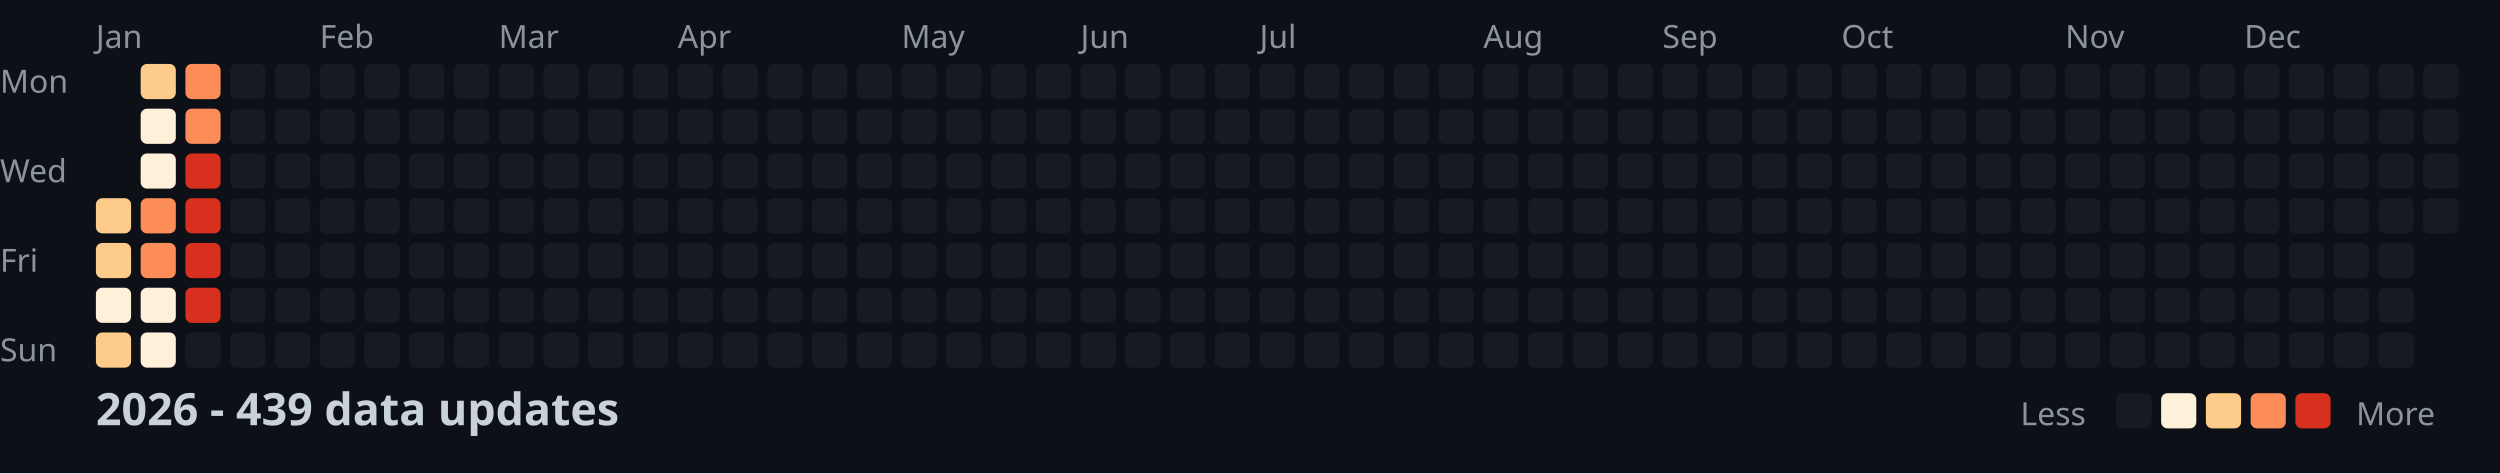
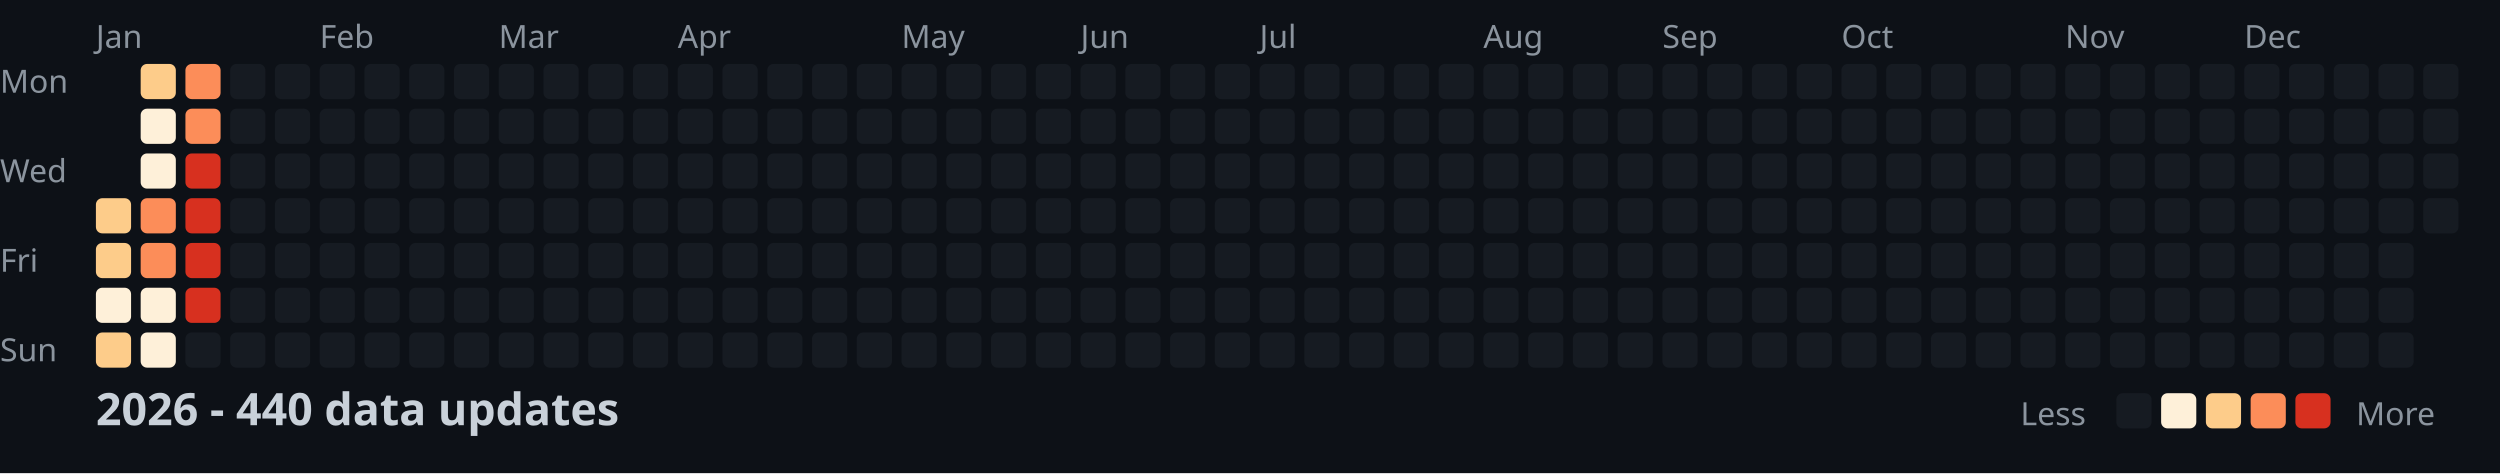
<svg xmlns="http://www.w3.org/2000/svg" width="782" height="148">
  <style>
    .month { font: 10px sans-serif; fill: #8b949e; }
    .day { font: 10px sans-serif; fill: #8b949e; }
    .title { font: bold 14px sans-serif; fill: #c9d1d9; }
    .legend { font: 10px sans-serif; fill: #8b949e; }
  </style>
  <rect width="100%" height="100%" fill="#0d1117" />
  <text x="0" y="29" class="day">Mon</text>
  <text x="0" y="57" class="day">Wed</text>
  <text x="0" y="85" class="day">Fri</text>
  <text x="0" y="113" class="day">Sun</text>
  <text x="30" y="15" class="month">Jan</text>
  <text x="100" y="15" class="month">Feb</text>
  <text x="156" y="15" class="month">Mar</text>
  <text x="212" y="15" class="month">Apr</text>
  <text x="282" y="15" class="month">May</text>
  <text x="338" y="15" class="month">Jun</text>
  <text x="394" y="15" class="month">Jul</text>
  <text x="464" y="15" class="month">Aug</text>
  <text x="520" y="15" class="month">Sep</text>
  <text x="576" y="15" class="month">Oct</text>
  <text x="646" y="15" class="month">Nov</text>
  <text x="702" y="15" class="month">Dec</text>
  <rect x="30" y="62" width="11" height="11" fill="#fdcc8a" rx="2" />
  <rect x="30" y="76" width="11" height="11" fill="#fdcc8a" rx="2" />
  <rect x="30" y="90" width="11" height="11" fill="#fef0d9" rx="2" />
  <rect x="30" y="104" width="11" height="11" fill="#fdcc8a" rx="2" />
  <rect x="44" y="20" width="11" height="11" fill="#fdcc8a" rx="2" />
  <rect x="44" y="34" width="11" height="11" fill="#fef0d9" rx="2" />
  <rect x="44" y="48" width="11" height="11" fill="#fef0d9" rx="2" />
  <rect x="44" y="62" width="11" height="11" fill="#fc8d59" rx="2" />
  <rect x="44" y="76" width="11" height="11" fill="#fc8d59" rx="2" />
  <rect x="44" y="90" width="11" height="11" fill="#fef0d9" rx="2" />
  <rect x="44" y="104" width="11" height="11" fill="#fef0d9" rx="2" />
  <rect x="58" y="20" width="11" height="11" fill="#fc8d59" rx="2" />
  <rect x="58" y="34" width="11" height="11" fill="#fc8d59" rx="2" />
  <rect x="58" y="48" width="11" height="11" fill="#d7301f" rx="2" />
  <rect x="58" y="62" width="11" height="11" fill="#d7301f" rx="2" />
  <rect x="58" y="76" width="11" height="11" fill="#d7301f" rx="2" />
  <rect x="58" y="90" width="11" height="11" fill="#d7301f" rx="2" />
  <rect x="58" y="104" width="11" height="11" fill="#161b22" rx="2" />
  <rect x="72" y="20" width="11" height="11" fill="#161b22" rx="2" />
  <rect x="72" y="34" width="11" height="11" fill="#161b22" rx="2" />
  <rect x="72" y="48" width="11" height="11" fill="#161b22" rx="2" />
  <rect x="72" y="62" width="11" height="11" fill="#161b22" rx="2" />
  <rect x="72" y="76" width="11" height="11" fill="#161b22" rx="2" />
  <rect x="72" y="90" width="11" height="11" fill="#161b22" rx="2" />
  <rect x="72" y="104" width="11" height="11" fill="#161b22" rx="2" />
  <rect x="86" y="20" width="11" height="11" fill="#161b22" rx="2" />
  <rect x="86" y="34" width="11" height="11" fill="#161b22" rx="2" />
  <rect x="86" y="48" width="11" height="11" fill="#161b22" rx="2" />
  <rect x="86" y="62" width="11" height="11" fill="#161b22" rx="2" />
  <rect x="86" y="76" width="11" height="11" fill="#161b22" rx="2" />
  <rect x="86" y="90" width="11" height="11" fill="#161b22" rx="2" />
  <rect x="86" y="104" width="11" height="11" fill="#161b22" rx="2" />
  <rect x="100" y="20" width="11" height="11" fill="#161b22" rx="2" />
  <rect x="100" y="34" width="11" height="11" fill="#161b22" rx="2" />
  <rect x="100" y="48" width="11" height="11" fill="#161b22" rx="2" />
  <rect x="100" y="62" width="11" height="11" fill="#161b22" rx="2" />
  <rect x="100" y="76" width="11" height="11" fill="#161b22" rx="2" />
  <rect x="100" y="90" width="11" height="11" fill="#161b22" rx="2" />
  <rect x="100" y="104" width="11" height="11" fill="#161b22" rx="2" />
  <rect x="114" y="20" width="11" height="11" fill="#161b22" rx="2" />
  <rect x="114" y="34" width="11" height="11" fill="#161b22" rx="2" />
  <rect x="114" y="48" width="11" height="11" fill="#161b22" rx="2" />
  <rect x="114" y="62" width="11" height="11" fill="#161b22" rx="2" />
  <rect x="114" y="76" width="11" height="11" fill="#161b22" rx="2" />
  <rect x="114" y="90" width="11" height="11" fill="#161b22" rx="2" />
  <rect x="114" y="104" width="11" height="11" fill="#161b22" rx="2" />
  <rect x="128" y="20" width="11" height="11" fill="#161b22" rx="2" />
  <rect x="128" y="34" width="11" height="11" fill="#161b22" rx="2" />
  <rect x="128" y="48" width="11" height="11" fill="#161b22" rx="2" />
  <rect x="128" y="62" width="11" height="11" fill="#161b22" rx="2" />
  <rect x="128" y="76" width="11" height="11" fill="#161b22" rx="2" />
  <rect x="128" y="90" width="11" height="11" fill="#161b22" rx="2" />
  <rect x="128" y="104" width="11" height="11" fill="#161b22" rx="2" />
  <rect x="142" y="20" width="11" height="11" fill="#161b22" rx="2" />
  <rect x="142" y="34" width="11" height="11" fill="#161b22" rx="2" />
  <rect x="142" y="48" width="11" height="11" fill="#161b22" rx="2" />
  <rect x="142" y="62" width="11" height="11" fill="#161b22" rx="2" />
  <rect x="142" y="76" width="11" height="11" fill="#161b22" rx="2" />
  <rect x="142" y="90" width="11" height="11" fill="#161b22" rx="2" />
  <rect x="142" y="104" width="11" height="11" fill="#161b22" rx="2" />
  <rect x="156" y="20" width="11" height="11" fill="#161b22" rx="2" />
  <rect x="156" y="34" width="11" height="11" fill="#161b22" rx="2" />
  <rect x="156" y="48" width="11" height="11" fill="#161b22" rx="2" />
  <rect x="156" y="62" width="11" height="11" fill="#161b22" rx="2" />
  <rect x="156" y="76" width="11" height="11" fill="#161b22" rx="2" />
  <rect x="156" y="90" width="11" height="11" fill="#161b22" rx="2" />
  <rect x="156" y="104" width="11" height="11" fill="#161b22" rx="2" />
  <rect x="170" y="20" width="11" height="11" fill="#161b22" rx="2" />
  <rect x="170" y="34" width="11" height="11" fill="#161b22" rx="2" />
  <rect x="170" y="48" width="11" height="11" fill="#161b22" rx="2" />
  <rect x="170" y="62" width="11" height="11" fill="#161b22" rx="2" />
  <rect x="170" y="76" width="11" height="11" fill="#161b22" rx="2" />
  <rect x="170" y="90" width="11" height="11" fill="#161b22" rx="2" />
  <rect x="170" y="104" width="11" height="11" fill="#161b22" rx="2" />
  <rect x="184" y="20" width="11" height="11" fill="#161b22" rx="2" />
  <rect x="184" y="34" width="11" height="11" fill="#161b22" rx="2" />
  <rect x="184" y="48" width="11" height="11" fill="#161b22" rx="2" />
  <rect x="184" y="62" width="11" height="11" fill="#161b22" rx="2" />
  <rect x="184" y="76" width="11" height="11" fill="#161b22" rx="2" />
  <rect x="184" y="90" width="11" height="11" fill="#161b22" rx="2" />
  <rect x="184" y="104" width="11" height="11" fill="#161b22" rx="2" />
  <rect x="198" y="20" width="11" height="11" fill="#161b22" rx="2" />
  <rect x="198" y="34" width="11" height="11" fill="#161b22" rx="2" />
  <rect x="198" y="48" width="11" height="11" fill="#161b22" rx="2" />
  <rect x="198" y="62" width="11" height="11" fill="#161b22" rx="2" />
  <rect x="198" y="76" width="11" height="11" fill="#161b22" rx="2" />
  <rect x="198" y="90" width="11" height="11" fill="#161b22" rx="2" />
  <rect x="198" y="104" width="11" height="11" fill="#161b22" rx="2" />
  <rect x="212" y="20" width="11" height="11" fill="#161b22" rx="2" />
  <rect x="212" y="34" width="11" height="11" fill="#161b22" rx="2" />
  <rect x="212" y="48" width="11" height="11" fill="#161b22" rx="2" />
  <rect x="212" y="62" width="11" height="11" fill="#161b22" rx="2" />
  <rect x="212" y="76" width="11" height="11" fill="#161b22" rx="2" />
  <rect x="212" y="90" width="11" height="11" fill="#161b22" rx="2" />
  <rect x="212" y="104" width="11" height="11" fill="#161b22" rx="2" />
  <rect x="226" y="20" width="11" height="11" fill="#161b22" rx="2" />
  <rect x="226" y="34" width="11" height="11" fill="#161b22" rx="2" />
  <rect x="226" y="48" width="11" height="11" fill="#161b22" rx="2" />
  <rect x="226" y="62" width="11" height="11" fill="#161b22" rx="2" />
  <rect x="226" y="76" width="11" height="11" fill="#161b22" rx="2" />
  <rect x="226" y="90" width="11" height="11" fill="#161b22" rx="2" />
  <rect x="226" y="104" width="11" height="11" fill="#161b22" rx="2" />
  <rect x="240" y="20" width="11" height="11" fill="#161b22" rx="2" />
  <rect x="240" y="34" width="11" height="11" fill="#161b22" rx="2" />
  <rect x="240" y="48" width="11" height="11" fill="#161b22" rx="2" />
  <rect x="240" y="62" width="11" height="11" fill="#161b22" rx="2" />
  <rect x="240" y="76" width="11" height="11" fill="#161b22" rx="2" />
  <rect x="240" y="90" width="11" height="11" fill="#161b22" rx="2" />
  <rect x="240" y="104" width="11" height="11" fill="#161b22" rx="2" />
  <rect x="254" y="20" width="11" height="11" fill="#161b22" rx="2" />
  <rect x="254" y="34" width="11" height="11" fill="#161b22" rx="2" />
  <rect x="254" y="48" width="11" height="11" fill="#161b22" rx="2" />
  <rect x="254" y="62" width="11" height="11" fill="#161b22" rx="2" />
  <rect x="254" y="76" width="11" height="11" fill="#161b22" rx="2" />
  <rect x="254" y="90" width="11" height="11" fill="#161b22" rx="2" />
  <rect x="254" y="104" width="11" height="11" fill="#161b22" rx="2" />
  <rect x="268" y="20" width="11" height="11" fill="#161b22" rx="2" />
  <rect x="268" y="34" width="11" height="11" fill="#161b22" rx="2" />
  <rect x="268" y="48" width="11" height="11" fill="#161b22" rx="2" />
  <rect x="268" y="62" width="11" height="11" fill="#161b22" rx="2" />
  <rect x="268" y="76" width="11" height="11" fill="#161b22" rx="2" />
  <rect x="268" y="90" width="11" height="11" fill="#161b22" rx="2" />
  <rect x="268" y="104" width="11" height="11" fill="#161b22" rx="2" />
  <rect x="282" y="20" width="11" height="11" fill="#161b22" rx="2" />
  <rect x="282" y="34" width="11" height="11" fill="#161b22" rx="2" />
  <rect x="282" y="48" width="11" height="11" fill="#161b22" rx="2" />
  <rect x="282" y="62" width="11" height="11" fill="#161b22" rx="2" />
  <rect x="282" y="76" width="11" height="11" fill="#161b22" rx="2" />
  <rect x="282" y="90" width="11" height="11" fill="#161b22" rx="2" />
  <rect x="282" y="104" width="11" height="11" fill="#161b22" rx="2" />
  <rect x="296" y="20" width="11" height="11" fill="#161b22" rx="2" />
  <rect x="296" y="34" width="11" height="11" fill="#161b22" rx="2" />
  <rect x="296" y="48" width="11" height="11" fill="#161b22" rx="2" />
  <rect x="296" y="62" width="11" height="11" fill="#161b22" rx="2" />
  <rect x="296" y="76" width="11" height="11" fill="#161b22" rx="2" />
  <rect x="296" y="90" width="11" height="11" fill="#161b22" rx="2" />
  <rect x="296" y="104" width="11" height="11" fill="#161b22" rx="2" />
  <rect x="310" y="20" width="11" height="11" fill="#161b22" rx="2" />
  <rect x="310" y="34" width="11" height="11" fill="#161b22" rx="2" />
  <rect x="310" y="48" width="11" height="11" fill="#161b22" rx="2" />
  <rect x="310" y="62" width="11" height="11" fill="#161b22" rx="2" />
  <rect x="310" y="76" width="11" height="11" fill="#161b22" rx="2" />
  <rect x="310" y="90" width="11" height="11" fill="#161b22" rx="2" />
  <rect x="310" y="104" width="11" height="11" fill="#161b22" rx="2" />
  <rect x="324" y="20" width="11" height="11" fill="#161b22" rx="2" />
  <rect x="324" y="34" width="11" height="11" fill="#161b22" rx="2" />
  <rect x="324" y="48" width="11" height="11" fill="#161b22" rx="2" />
  <rect x="324" y="62" width="11" height="11" fill="#161b22" rx="2" />
  <rect x="324" y="76" width="11" height="11" fill="#161b22" rx="2" />
  <rect x="324" y="90" width="11" height="11" fill="#161b22" rx="2" />
  <rect x="324" y="104" width="11" height="11" fill="#161b22" rx="2" />
  <rect x="338" y="20" width="11" height="11" fill="#161b22" rx="2" />
  <rect x="338" y="34" width="11" height="11" fill="#161b22" rx="2" />
  <rect x="338" y="48" width="11" height="11" fill="#161b22" rx="2" />
  <rect x="338" y="62" width="11" height="11" fill="#161b22" rx="2" />
  <rect x="338" y="76" width="11" height="11" fill="#161b22" rx="2" />
  <rect x="338" y="90" width="11" height="11" fill="#161b22" rx="2" />
  <rect x="338" y="104" width="11" height="11" fill="#161b22" rx="2" />
  <rect x="352" y="20" width="11" height="11" fill="#161b22" rx="2" />
  <rect x="352" y="34" width="11" height="11" fill="#161b22" rx="2" />
  <rect x="352" y="48" width="11" height="11" fill="#161b22" rx="2" />
  <rect x="352" y="62" width="11" height="11" fill="#161b22" rx="2" />
  <rect x="352" y="76" width="11" height="11" fill="#161b22" rx="2" />
  <rect x="352" y="90" width="11" height="11" fill="#161b22" rx="2" />
  <rect x="352" y="104" width="11" height="11" fill="#161b22" rx="2" />
  <rect x="366" y="20" width="11" height="11" fill="#161b22" rx="2" />
  <rect x="366" y="34" width="11" height="11" fill="#161b22" rx="2" />
  <rect x="366" y="48" width="11" height="11" fill="#161b22" rx="2" />
  <rect x="366" y="62" width="11" height="11" fill="#161b22" rx="2" />
  <rect x="366" y="76" width="11" height="11" fill="#161b22" rx="2" />
  <rect x="366" y="90" width="11" height="11" fill="#161b22" rx="2" />
  <rect x="366" y="104" width="11" height="11" fill="#161b22" rx="2" />
  <rect x="380" y="20" width="11" height="11" fill="#161b22" rx="2" />
  <rect x="380" y="34" width="11" height="11" fill="#161b22" rx="2" />
  <rect x="380" y="48" width="11" height="11" fill="#161b22" rx="2" />
  <rect x="380" y="62" width="11" height="11" fill="#161b22" rx="2" />
  <rect x="380" y="76" width="11" height="11" fill="#161b22" rx="2" />
  <rect x="380" y="90" width="11" height="11" fill="#161b22" rx="2" />
  <rect x="380" y="104" width="11" height="11" fill="#161b22" rx="2" />
  <rect x="394" y="20" width="11" height="11" fill="#161b22" rx="2" />
  <rect x="394" y="34" width="11" height="11" fill="#161b22" rx="2" />
  <rect x="394" y="48" width="11" height="11" fill="#161b22" rx="2" />
  <rect x="394" y="62" width="11" height="11" fill="#161b22" rx="2" />
  <rect x="394" y="76" width="11" height="11" fill="#161b22" rx="2" />
  <rect x="394" y="90" width="11" height="11" fill="#161b22" rx="2" />
  <rect x="394" y="104" width="11" height="11" fill="#161b22" rx="2" />
  <rect x="408" y="20" width="11" height="11" fill="#161b22" rx="2" />
  <rect x="408" y="34" width="11" height="11" fill="#161b22" rx="2" />
  <rect x="408" y="48" width="11" height="11" fill="#161b22" rx="2" />
  <rect x="408" y="62" width="11" height="11" fill="#161b22" rx="2" />
  <rect x="408" y="76" width="11" height="11" fill="#161b22" rx="2" />
  <rect x="408" y="90" width="11" height="11" fill="#161b22" rx="2" />
  <rect x="408" y="104" width="11" height="11" fill="#161b22" rx="2" />
  <rect x="422" y="20" width="11" height="11" fill="#161b22" rx="2" />
  <rect x="422" y="34" width="11" height="11" fill="#161b22" rx="2" />
  <rect x="422" y="48" width="11" height="11" fill="#161b22" rx="2" />
  <rect x="422" y="62" width="11" height="11" fill="#161b22" rx="2" />
  <rect x="422" y="76" width="11" height="11" fill="#161b22" rx="2" />
  <rect x="422" y="90" width="11" height="11" fill="#161b22" rx="2" />
  <rect x="422" y="104" width="11" height="11" fill="#161b22" rx="2" />
  <rect x="436" y="20" width="11" height="11" fill="#161b22" rx="2" />
  <rect x="436" y="34" width="11" height="11" fill="#161b22" rx="2" />
  <rect x="436" y="48" width="11" height="11" fill="#161b22" rx="2" />
  <rect x="436" y="62" width="11" height="11" fill="#161b22" rx="2" />
  <rect x="436" y="76" width="11" height="11" fill="#161b22" rx="2" />
  <rect x="436" y="90" width="11" height="11" fill="#161b22" rx="2" />
  <rect x="436" y="104" width="11" height="11" fill="#161b22" rx="2" />
  <rect x="450" y="20" width="11" height="11" fill="#161b22" rx="2" />
  <rect x="450" y="34" width="11" height="11" fill="#161b22" rx="2" />
  <rect x="450" y="48" width="11" height="11" fill="#161b22" rx="2" />
  <rect x="450" y="62" width="11" height="11" fill="#161b22" rx="2" />
  <rect x="450" y="76" width="11" height="11" fill="#161b22" rx="2" />
  <rect x="450" y="90" width="11" height="11" fill="#161b22" rx="2" />
  <rect x="450" y="104" width="11" height="11" fill="#161b22" rx="2" />
  <rect x="464" y="20" width="11" height="11" fill="#161b22" rx="2" />
  <rect x="464" y="34" width="11" height="11" fill="#161b22" rx="2" />
  <rect x="464" y="48" width="11" height="11" fill="#161b22" rx="2" />
  <rect x="464" y="62" width="11" height="11" fill="#161b22" rx="2" />
  <rect x="464" y="76" width="11" height="11" fill="#161b22" rx="2" />
  <rect x="464" y="90" width="11" height="11" fill="#161b22" rx="2" />
  <rect x="464" y="104" width="11" height="11" fill="#161b22" rx="2" />
  <rect x="478" y="20" width="11" height="11" fill="#161b22" rx="2" />
  <rect x="478" y="34" width="11" height="11" fill="#161b22" rx="2" />
  <rect x="478" y="48" width="11" height="11" fill="#161b22" rx="2" />
  <rect x="478" y="62" width="11" height="11" fill="#161b22" rx="2" />
  <rect x="478" y="76" width="11" height="11" fill="#161b22" rx="2" />
  <rect x="478" y="90" width="11" height="11" fill="#161b22" rx="2" />
  <rect x="478" y="104" width="11" height="11" fill="#161b22" rx="2" />
  <rect x="492" y="20" width="11" height="11" fill="#161b22" rx="2" />
  <rect x="492" y="34" width="11" height="11" fill="#161b22" rx="2" />
  <rect x="492" y="48" width="11" height="11" fill="#161b22" rx="2" />
  <rect x="492" y="62" width="11" height="11" fill="#161b22" rx="2" />
  <rect x="492" y="76" width="11" height="11" fill="#161b22" rx="2" />
  <rect x="492" y="90" width="11" height="11" fill="#161b22" rx="2" />
  <rect x="492" y="104" width="11" height="11" fill="#161b22" rx="2" />
  <rect x="506" y="20" width="11" height="11" fill="#161b22" rx="2" />
  <rect x="506" y="34" width="11" height="11" fill="#161b22" rx="2" />
  <rect x="506" y="48" width="11" height="11" fill="#161b22" rx="2" />
  <rect x="506" y="62" width="11" height="11" fill="#161b22" rx="2" />
  <rect x="506" y="76" width="11" height="11" fill="#161b22" rx="2" />
  <rect x="506" y="90" width="11" height="11" fill="#161b22" rx="2" />
  <rect x="506" y="104" width="11" height="11" fill="#161b22" rx="2" />
  <rect x="520" y="20" width="11" height="11" fill="#161b22" rx="2" />
  <rect x="520" y="34" width="11" height="11" fill="#161b22" rx="2" />
  <rect x="520" y="48" width="11" height="11" fill="#161b22" rx="2" />
  <rect x="520" y="62" width="11" height="11" fill="#161b22" rx="2" />
  <rect x="520" y="76" width="11" height="11" fill="#161b22" rx="2" />
  <rect x="520" y="90" width="11" height="11" fill="#161b22" rx="2" />
  <rect x="520" y="104" width="11" height="11" fill="#161b22" rx="2" />
  <rect x="534" y="20" width="11" height="11" fill="#161b22" rx="2" />
  <rect x="534" y="34" width="11" height="11" fill="#161b22" rx="2" />
  <rect x="534" y="48" width="11" height="11" fill="#161b22" rx="2" />
  <rect x="534" y="62" width="11" height="11" fill="#161b22" rx="2" />
  <rect x="534" y="76" width="11" height="11" fill="#161b22" rx="2" />
  <rect x="534" y="90" width="11" height="11" fill="#161b22" rx="2" />
  <rect x="534" y="104" width="11" height="11" fill="#161b22" rx="2" />
  <rect x="548" y="20" width="11" height="11" fill="#161b22" rx="2" />
  <rect x="548" y="34" width="11" height="11" fill="#161b22" rx="2" />
  <rect x="548" y="48" width="11" height="11" fill="#161b22" rx="2" />
  <rect x="548" y="62" width="11" height="11" fill="#161b22" rx="2" />
  <rect x="548" y="76" width="11" height="11" fill="#161b22" rx="2" />
  <rect x="548" y="90" width="11" height="11" fill="#161b22" rx="2" />
  <rect x="548" y="104" width="11" height="11" fill="#161b22" rx="2" />
  <rect x="562" y="20" width="11" height="11" fill="#161b22" rx="2" />
  <rect x="562" y="34" width="11" height="11" fill="#161b22" rx="2" />
  <rect x="562" y="48" width="11" height="11" fill="#161b22" rx="2" />
  <rect x="562" y="62" width="11" height="11" fill="#161b22" rx="2" />
  <rect x="562" y="76" width="11" height="11" fill="#161b22" rx="2" />
  <rect x="562" y="90" width="11" height="11" fill="#161b22" rx="2" />
  <rect x="562" y="104" width="11" height="11" fill="#161b22" rx="2" />
  <rect x="576" y="20" width="11" height="11" fill="#161b22" rx="2" />
  <rect x="576" y="34" width="11" height="11" fill="#161b22" rx="2" />
  <rect x="576" y="48" width="11" height="11" fill="#161b22" rx="2" />
  <rect x="576" y="62" width="11" height="11" fill="#161b22" rx="2" />
  <rect x="576" y="76" width="11" height="11" fill="#161b22" rx="2" />
  <rect x="576" y="90" width="11" height="11" fill="#161b22" rx="2" />
  <rect x="576" y="104" width="11" height="11" fill="#161b22" rx="2" />
  <rect x="590" y="20" width="11" height="11" fill="#161b22" rx="2" />
  <rect x="590" y="34" width="11" height="11" fill="#161b22" rx="2" />
  <rect x="590" y="48" width="11" height="11" fill="#161b22" rx="2" />
  <rect x="590" y="62" width="11" height="11" fill="#161b22" rx="2" />
  <rect x="590" y="76" width="11" height="11" fill="#161b22" rx="2" />
  <rect x="590" y="90" width="11" height="11" fill="#161b22" rx="2" />
  <rect x="590" y="104" width="11" height="11" fill="#161b22" rx="2" />
  <rect x="604" y="20" width="11" height="11" fill="#161b22" rx="2" />
  <rect x="604" y="34" width="11" height="11" fill="#161b22" rx="2" />
  <rect x="604" y="48" width="11" height="11" fill="#161b22" rx="2" />
  <rect x="604" y="62" width="11" height="11" fill="#161b22" rx="2" />
  <rect x="604" y="76" width="11" height="11" fill="#161b22" rx="2" />
  <rect x="604" y="90" width="11" height="11" fill="#161b22" rx="2" />
  <rect x="604" y="104" width="11" height="11" fill="#161b22" rx="2" />
  <rect x="618" y="20" width="11" height="11" fill="#161b22" rx="2" />
  <rect x="618" y="34" width="11" height="11" fill="#161b22" rx="2" />
  <rect x="618" y="48" width="11" height="11" fill="#161b22" rx="2" />
  <rect x="618" y="62" width="11" height="11" fill="#161b22" rx="2" />
  <rect x="618" y="76" width="11" height="11" fill="#161b22" rx="2" />
  <rect x="618" y="90" width="11" height="11" fill="#161b22" rx="2" />
  <rect x="618" y="104" width="11" height="11" fill="#161b22" rx="2" />
  <rect x="632" y="20" width="11" height="11" fill="#161b22" rx="2" />
  <rect x="632" y="34" width="11" height="11" fill="#161b22" rx="2" />
  <rect x="632" y="48" width="11" height="11" fill="#161b22" rx="2" />
  <rect x="632" y="62" width="11" height="11" fill="#161b22" rx="2" />
  <rect x="632" y="76" width="11" height="11" fill="#161b22" rx="2" />
  <rect x="632" y="90" width="11" height="11" fill="#161b22" rx="2" />
  <rect x="632" y="104" width="11" height="11" fill="#161b22" rx="2" />
  <rect x="646" y="20" width="11" height="11" fill="#161b22" rx="2" />
  <rect x="646" y="34" width="11" height="11" fill="#161b22" rx="2" />
  <rect x="646" y="48" width="11" height="11" fill="#161b22" rx="2" />
  <rect x="646" y="62" width="11" height="11" fill="#161b22" rx="2" />
  <rect x="646" y="76" width="11" height="11" fill="#161b22" rx="2" />
  <rect x="646" y="90" width="11" height="11" fill="#161b22" rx="2" />
  <rect x="646" y="104" width="11" height="11" fill="#161b22" rx="2" />
  <rect x="660" y="20" width="11" height="11" fill="#161b22" rx="2" />
  <rect x="660" y="34" width="11" height="11" fill="#161b22" rx="2" />
  <rect x="660" y="48" width="11" height="11" fill="#161b22" rx="2" />
  <rect x="660" y="62" width="11" height="11" fill="#161b22" rx="2" />
  <rect x="660" y="76" width="11" height="11" fill="#161b22" rx="2" />
  <rect x="660" y="90" width="11" height="11" fill="#161b22" rx="2" />
  <rect x="660" y="104" width="11" height="11" fill="#161b22" rx="2" />
  <rect x="674" y="20" width="11" height="11" fill="#161b22" rx="2" />
  <rect x="674" y="34" width="11" height="11" fill="#161b22" rx="2" />
  <rect x="674" y="48" width="11" height="11" fill="#161b22" rx="2" />
  <rect x="674" y="62" width="11" height="11" fill="#161b22" rx="2" />
  <rect x="674" y="76" width="11" height="11" fill="#161b22" rx="2" />
  <rect x="674" y="90" width="11" height="11" fill="#161b22" rx="2" />
  <rect x="674" y="104" width="11" height="11" fill="#161b22" rx="2" />
  <rect x="688" y="20" width="11" height="11" fill="#161b22" rx="2" />
  <rect x="688" y="34" width="11" height="11" fill="#161b22" rx="2" />
  <rect x="688" y="48" width="11" height="11" fill="#161b22" rx="2" />
  <rect x="688" y="62" width="11" height="11" fill="#161b22" rx="2" />
  <rect x="688" y="76" width="11" height="11" fill="#161b22" rx="2" />
  <rect x="688" y="90" width="11" height="11" fill="#161b22" rx="2" />
  <rect x="688" y="104" width="11" height="11" fill="#161b22" rx="2" />
  <rect x="702" y="20" width="11" height="11" fill="#161b22" rx="2" />
  <rect x="702" y="34" width="11" height="11" fill="#161b22" rx="2" />
  <rect x="702" y="48" width="11" height="11" fill="#161b22" rx="2" />
  <rect x="702" y="62" width="11" height="11" fill="#161b22" rx="2" />
  <rect x="702" y="76" width="11" height="11" fill="#161b22" rx="2" />
  <rect x="702" y="90" width="11" height="11" fill="#161b22" rx="2" />
  <rect x="702" y="104" width="11" height="11" fill="#161b22" rx="2" />
  <rect x="716" y="20" width="11" height="11" fill="#161b22" rx="2" />
  <rect x="716" y="34" width="11" height="11" fill="#161b22" rx="2" />
  <rect x="716" y="48" width="11" height="11" fill="#161b22" rx="2" />
  <rect x="716" y="62" width="11" height="11" fill="#161b22" rx="2" />
  <rect x="716" y="76" width="11" height="11" fill="#161b22" rx="2" />
  <rect x="716" y="90" width="11" height="11" fill="#161b22" rx="2" />
  <rect x="716" y="104" width="11" height="11" fill="#161b22" rx="2" />
  <rect x="730" y="20" width="11" height="11" fill="#161b22" rx="2" />
  <rect x="730" y="34" width="11" height="11" fill="#161b22" rx="2" />
  <rect x="730" y="48" width="11" height="11" fill="#161b22" rx="2" />
  <rect x="730" y="62" width="11" height="11" fill="#161b22" rx="2" />
  <rect x="730" y="76" width="11" height="11" fill="#161b22" rx="2" />
  <rect x="730" y="90" width="11" height="11" fill="#161b22" rx="2" />
  <rect x="730" y="104" width="11" height="11" fill="#161b22" rx="2" />
  <rect x="744" y="20" width="11" height="11" fill="#161b22" rx="2" />
  <rect x="744" y="34" width="11" height="11" fill="#161b22" rx="2" />
  <rect x="744" y="48" width="11" height="11" fill="#161b22" rx="2" />
  <rect x="744" y="62" width="11" height="11" fill="#161b22" rx="2" />
  <rect x="744" y="76" width="11" height="11" fill="#161b22" rx="2" />
  <rect x="744" y="90" width="11" height="11" fill="#161b22" rx="2" />
  <rect x="744" y="104" width="11" height="11" fill="#161b22" rx="2" />
  <rect x="758" y="20" width="11" height="11" fill="#161b22" rx="2" />
  <rect x="758" y="34" width="11" height="11" fill="#161b22" rx="2" />
  <rect x="758" y="48" width="11" height="11" fill="#161b22" rx="2" />
  <rect x="758" y="62" width="11" height="11" fill="#161b22" rx="2" />
-   <text x="30" y="133" class="title">2026 - 439 data updates</text>
+   <text x="30" y="133" class="title">2026 - 440 data updates</text>
  <text x="632" y="133" class="legend">Less</text>
  <rect x="662" y="123" width="11" height="11" fill="#161b22" rx="2" />
  <rect x="676" y="123" width="11" height="11" fill="#fef0d9" rx="2" />
  <rect x="690" y="123" width="11" height="11" fill="#fdcc8a" rx="2" />
  <rect x="704" y="123" width="11" height="11" fill="#fc8d59" rx="2" />
  <rect x="718" y="123" width="11" height="11" fill="#d7301f" rx="2" />
  <text x="737" y="133" class="legend">More</text>
</svg>
